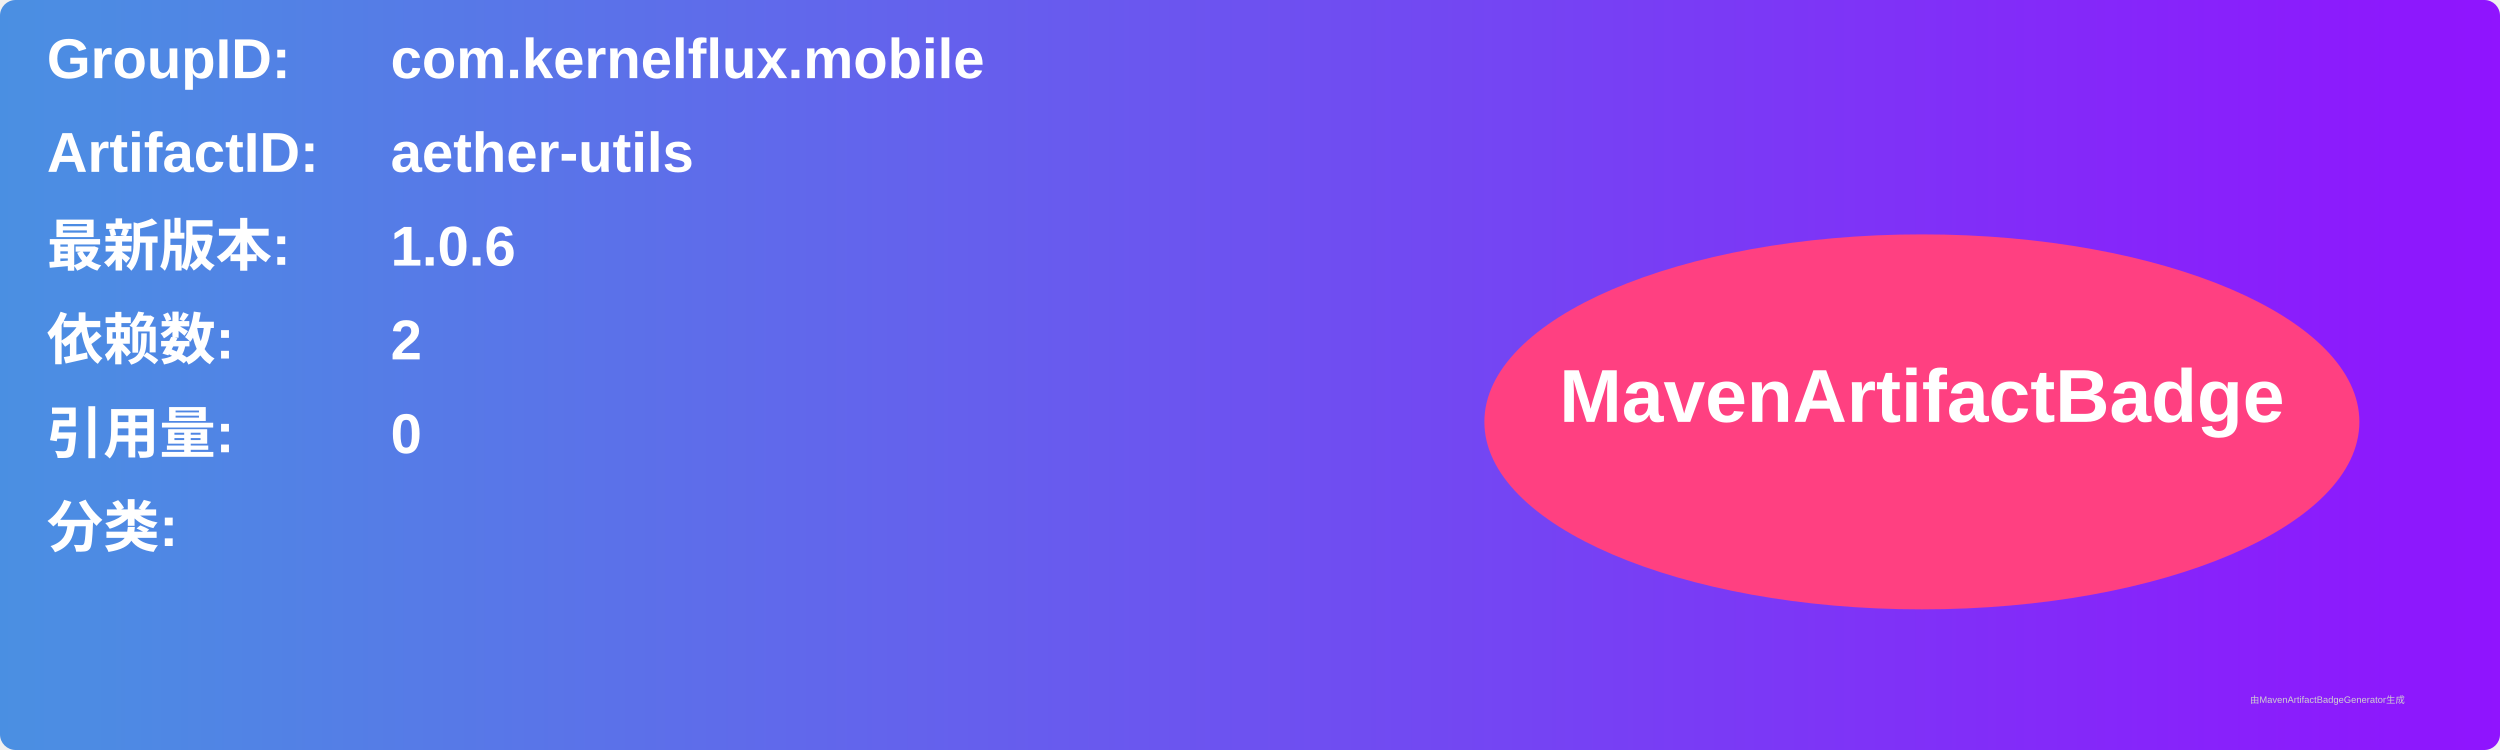
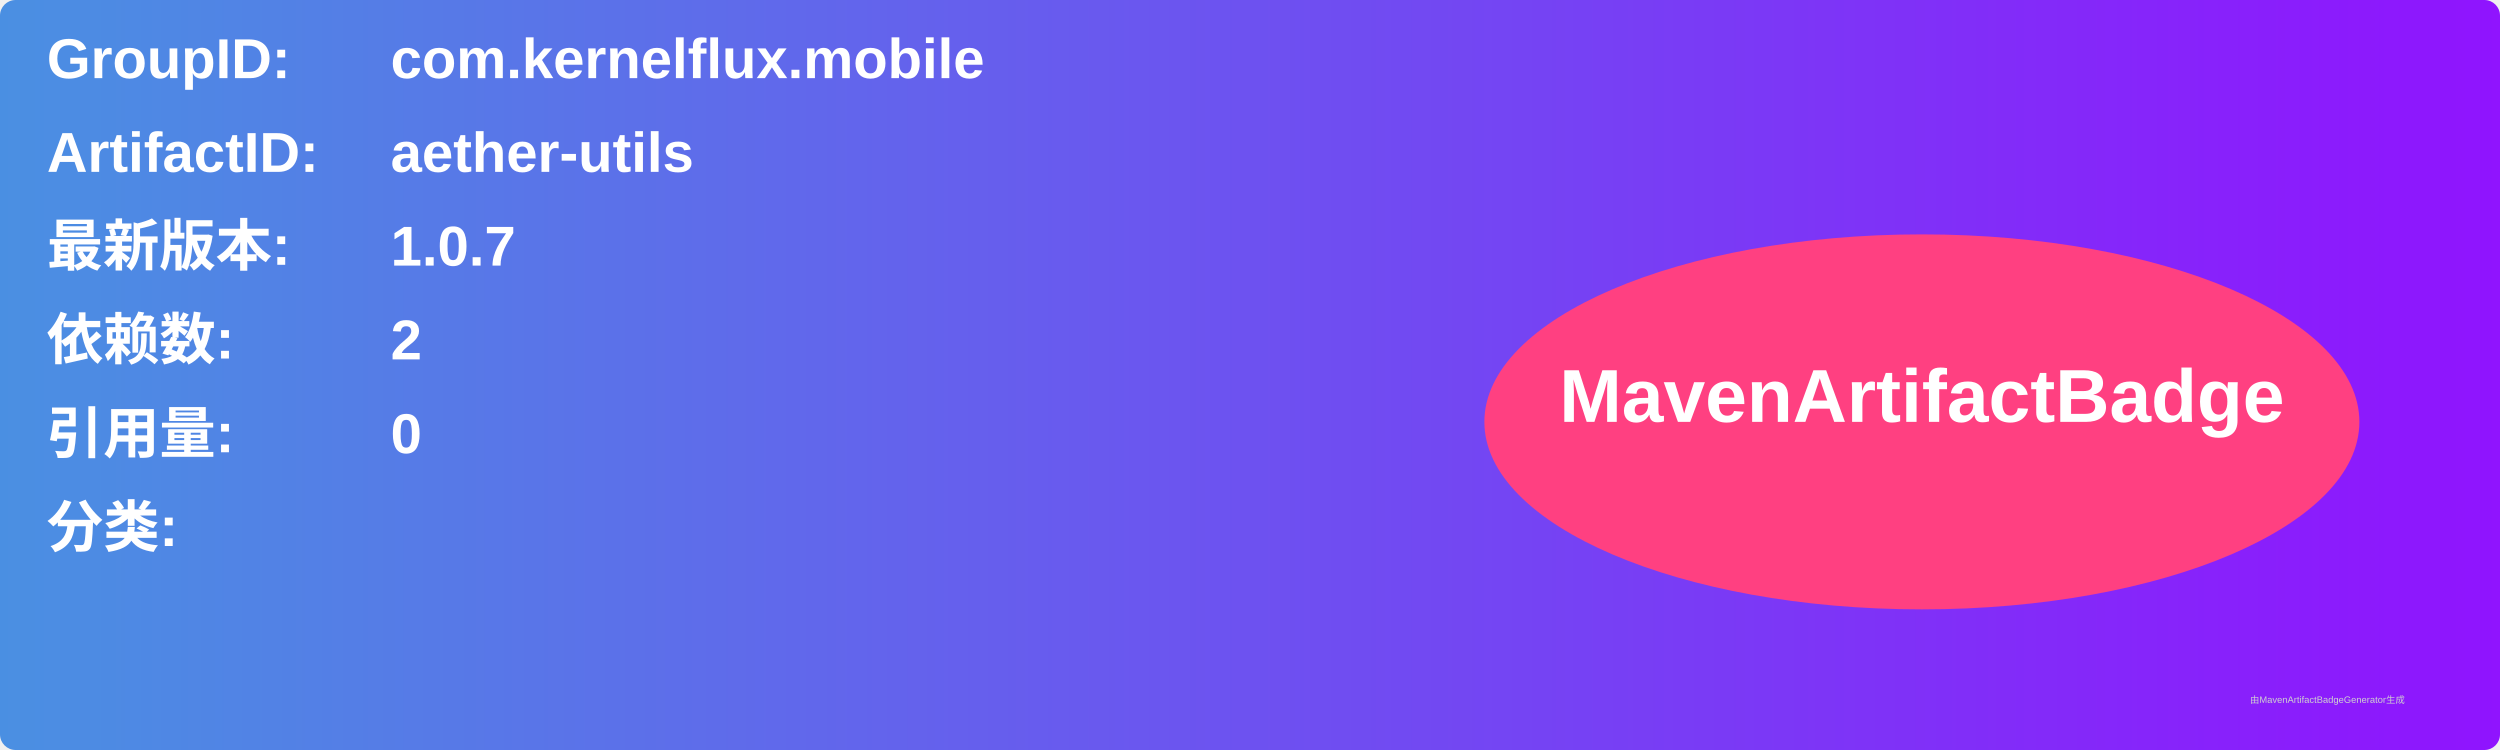
<svg xmlns="http://www.w3.org/2000/svg" width="800" height="240" viewBox="0 0 800 240">
  <linearGradient id="grad" x1="0%" y1="0%" x2="100%" y2="0%">
    <stop offset="0%" stop-color="#4a90e2" />
    <stop offset="100%" stop-color="#9013fe" />
  </linearGradient>
  <rect width="100%" height="100%" rx="5" ry="5" fill="url(#grad)" />
  <g transform="translate(15, 15)">
    <text x="0" y="10" font-family="Arial" font-size="18" fill="white" font-weight="bold" width="260">GroupID:</text>
    <text x="110" y="10" font-family="Arial" font-size="18" fill="white" font-weight="bold" width="460">com.kernelflux.mobile</text>
    <text x="0" y="40" font-family="Arial" font-size="18" fill="white" font-weight="bold" width="260">ArtifactID:</text>
    <text x="110" y="40" font-family="Arial" font-size="18" fill="white" font-weight="bold" width="460">aether-utils</text>
    <text x="0" y="70" font-family="Arial" font-size="18" fill="white" font-weight="bold">最新版本:</text>
    <text x="110" y="70" font-family="Arial" font-size="18" fill="white" font-weight="bold">
-       <tspan font-weight="bold">1.0.6</tspan>
+       <tspan font-weight="bold">1.0.7</tspan>
    </text>
    <text x="0" y="100" font-family="Arial" font-size="18" fill="white" font-weight="bold">依赖数: </text>
    <text x="110" y="100" font-family="Arial" font-size="18" fill="white">
      <tspan font-weight="bold">2</tspan>
    </text>
    <text x="0" y="130" font-family="Arial" font-size="18" fill="white" font-weight="bold">引用量: </text>
    <text x="110" y="130" font-family="Arial" font-size="18" fill="white">
      <tspan font-weight="bold">0</tspan>
    </text>
    <text x="0" y="160" font-family="Arial" font-size="18" fill="white" font-weight="bold">分类:</text>
    <text x="10" y="190" font-family="Arial" font-size="10" fill="white">
      <tspan font-weight="bold" />
    </text>
    <ellipse cx="600" cy="120" rx="140" ry="60" fill="#ff4081" />
    <text x="600" y="120" text-anchor="middle" font-family="Arial" font-size="24" fill="white" font-weight="bold">MavenArtifactBadge</text>
  </g>
  <text x="720" y="225" font-family="Arial" font-size="3" fill="#d0d0d0">由MavenArtifactBadgeGenerator生成</text>
</svg>
